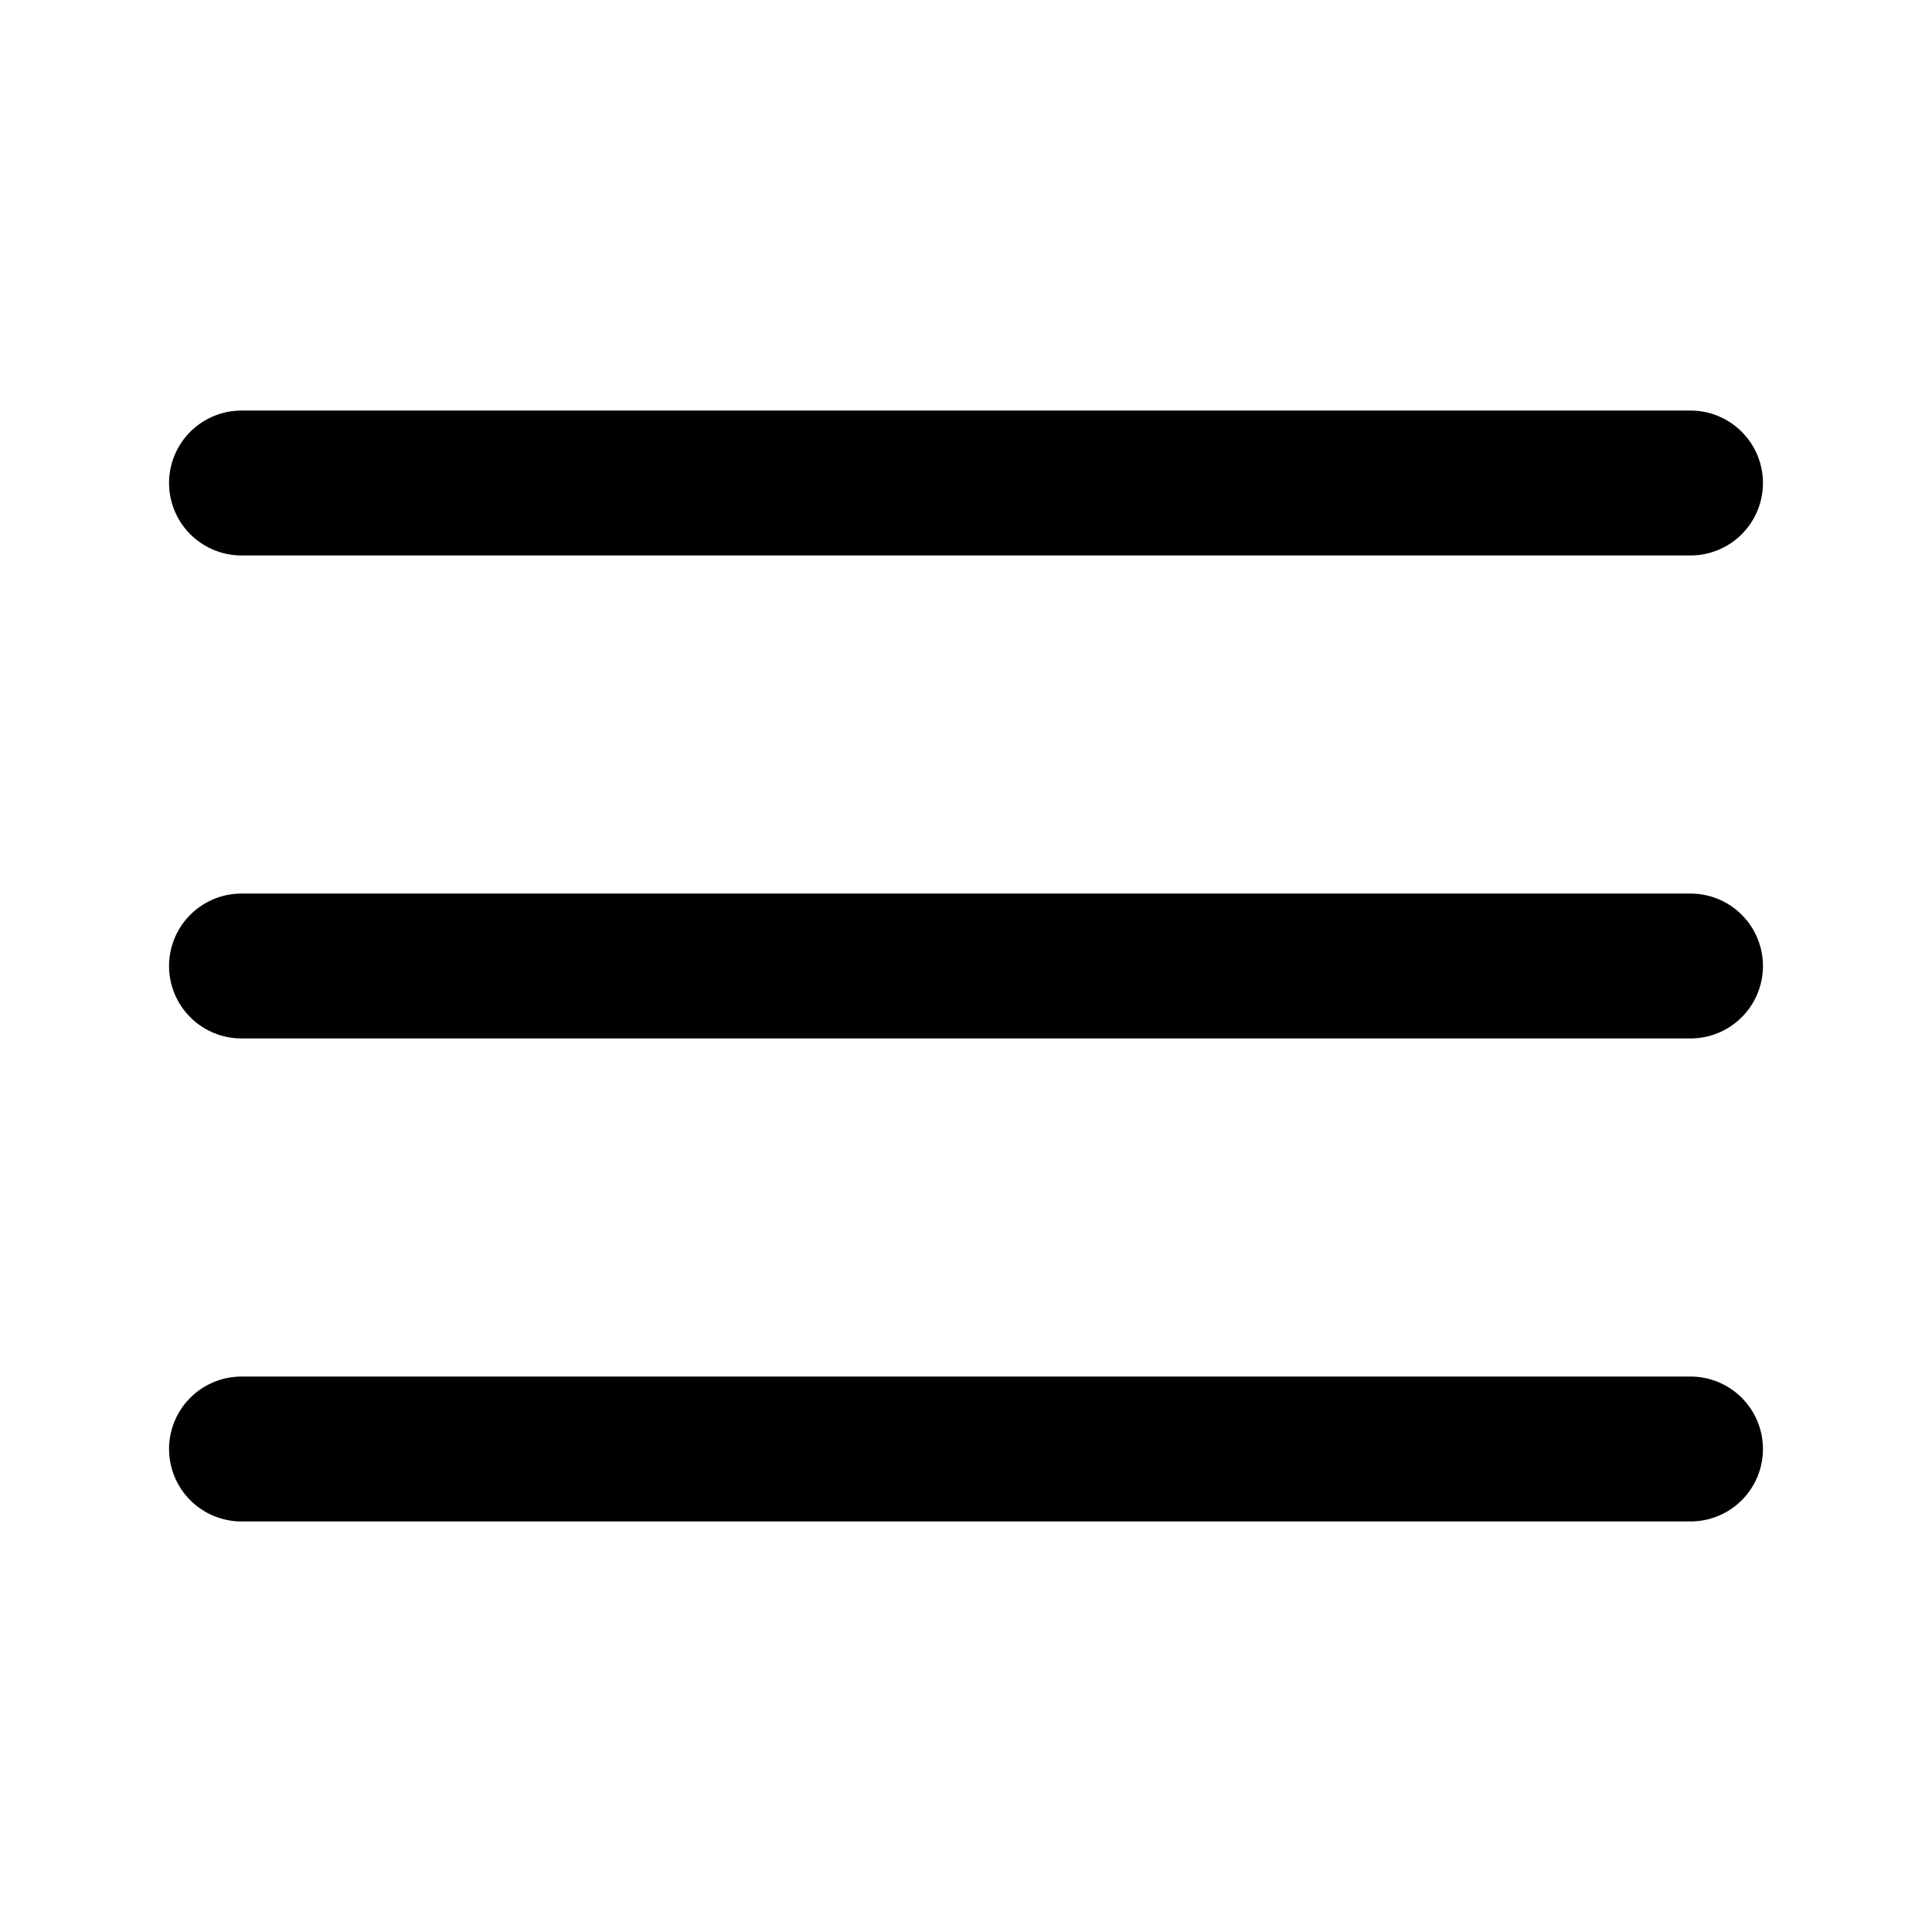
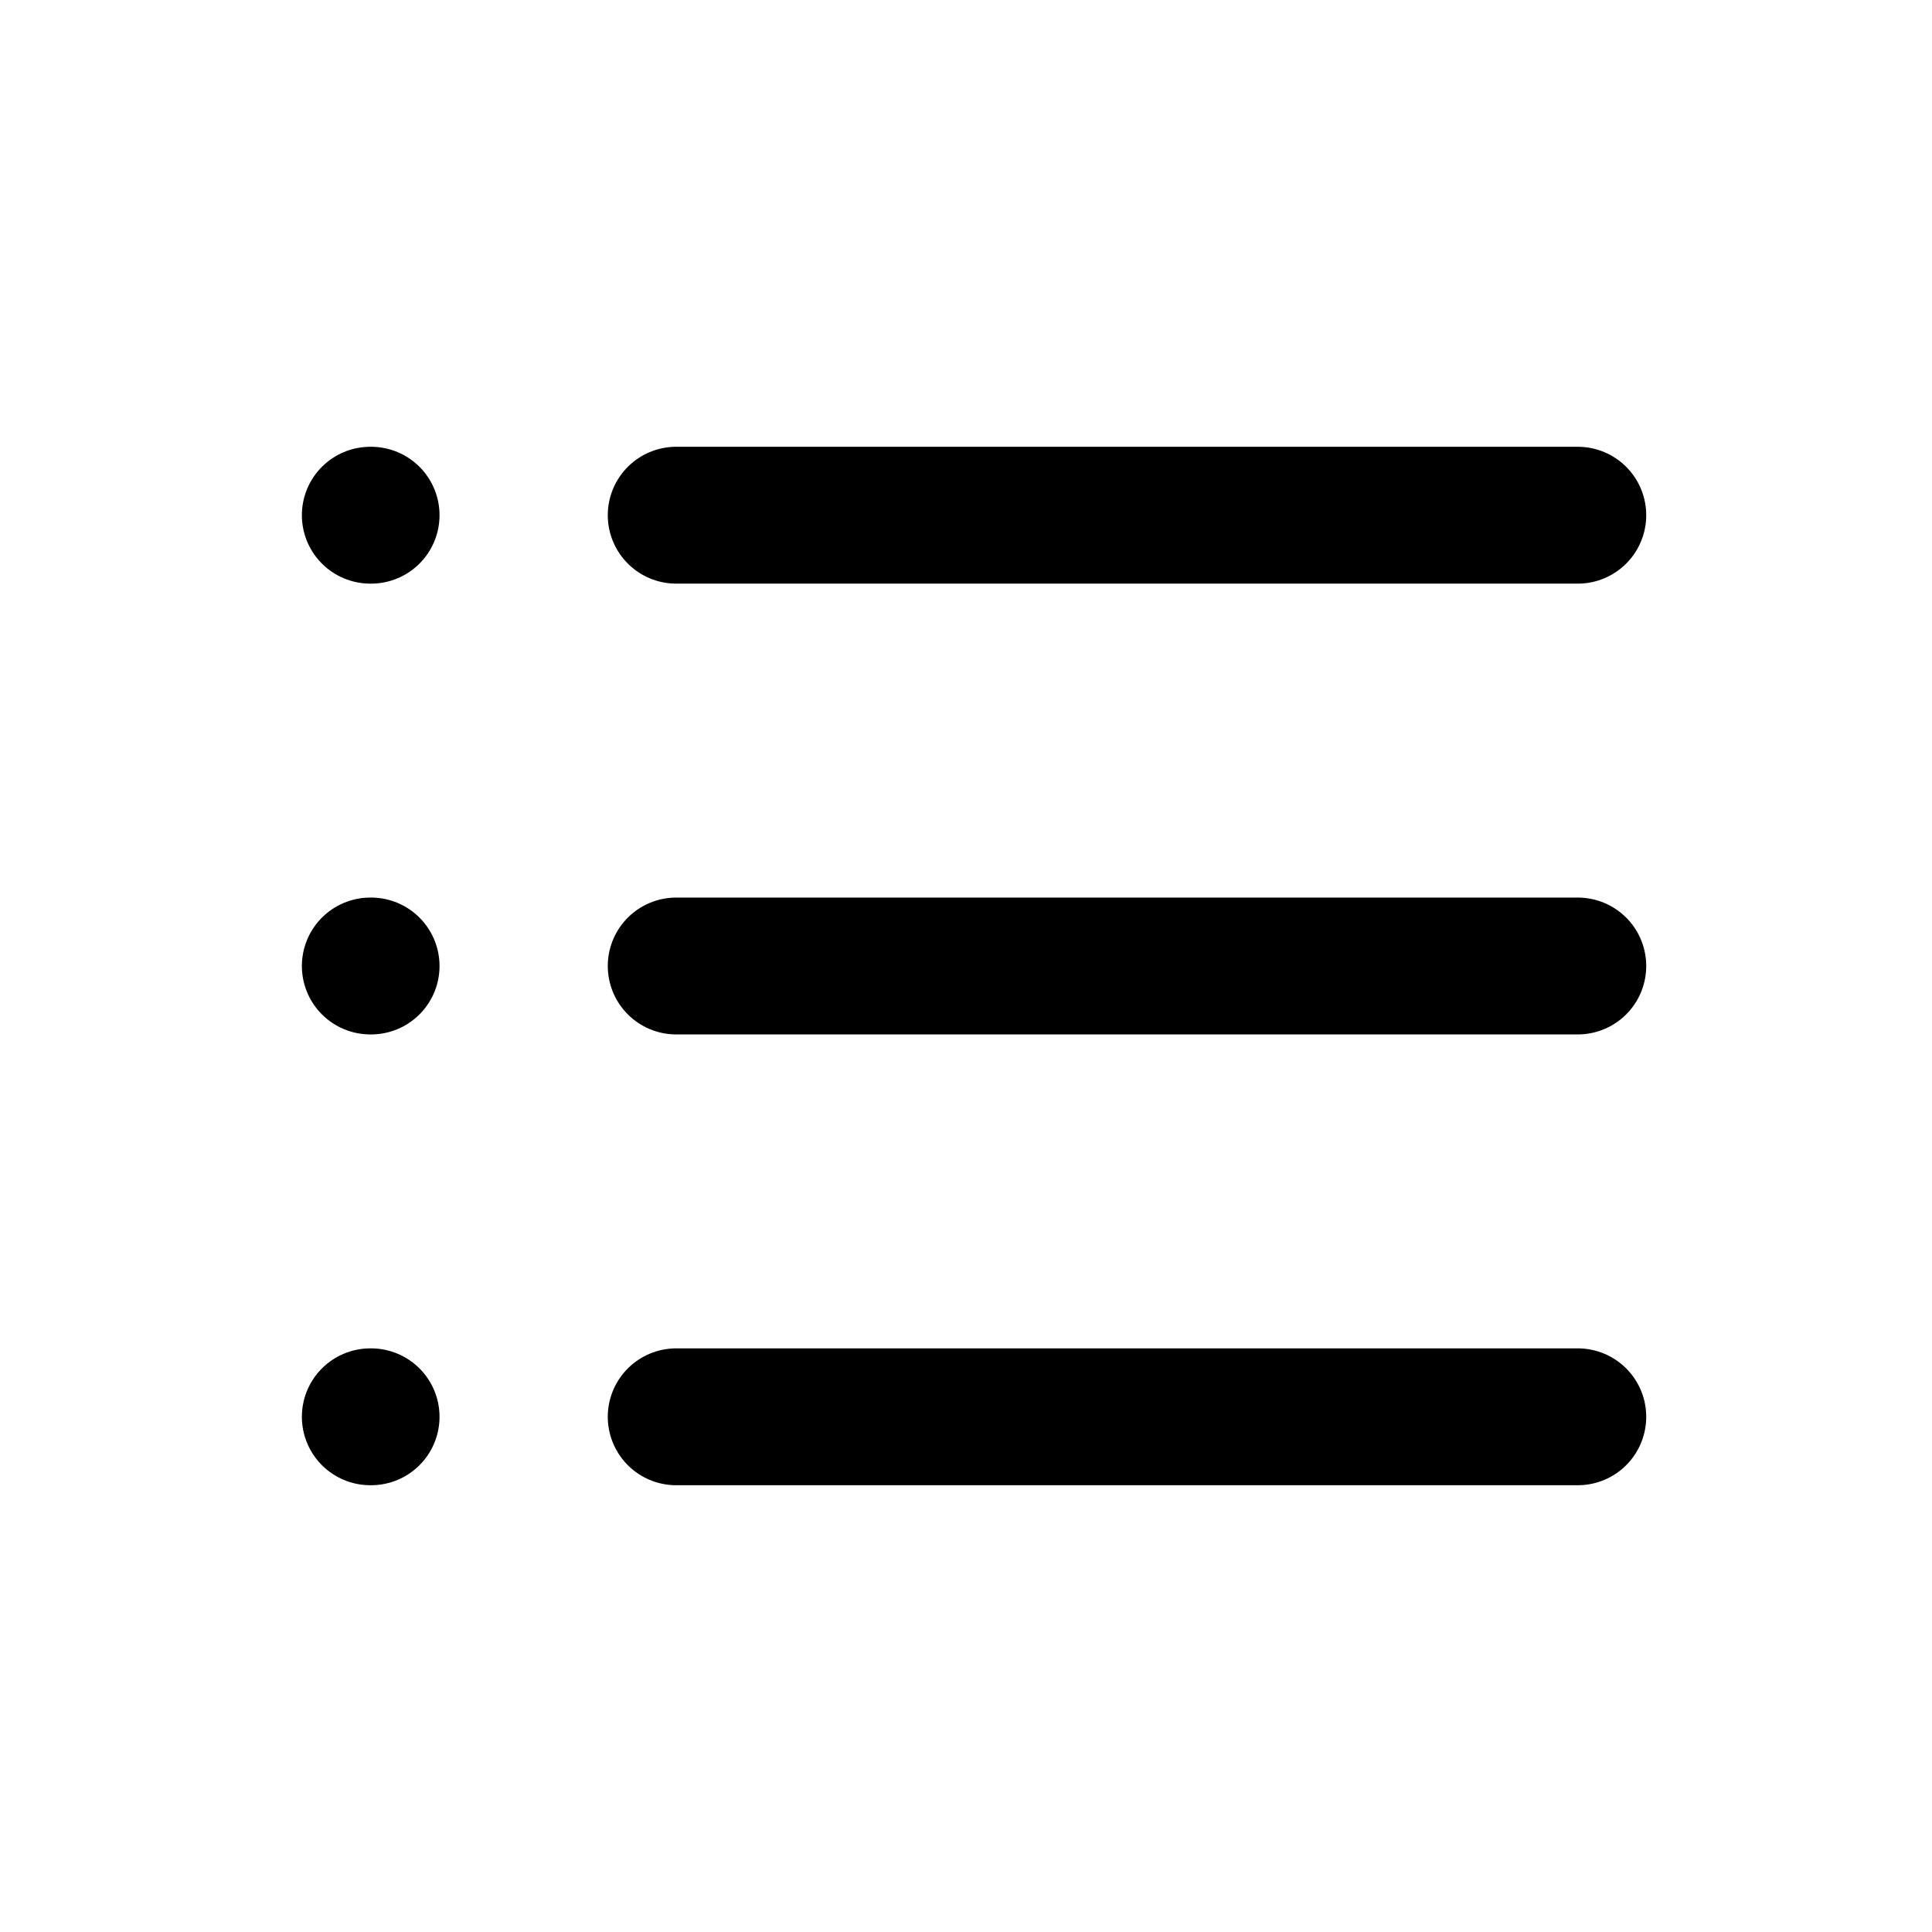
- <svg xmlns="http://www.w3.org/2000/svg" viewBox="0 0 24 24">
-   <path d="M3 6h18M3 12h18M3 18h18" fill="none" stroke="currentColor" stroke-width="1.8" stroke-linecap="round" />
+ <svg viewBox="0 0 24 24" fill="none" stroke="currentColor" stroke-width="1.7" stroke-linecap="round" stroke-linejoin="round">
+   <path d="M8.4 6.4h11.2" />
+   <path d="M8.4 12h11.2" />
+   <path d="M8.4 17.6h11.2" />
+   <path d="M4.6 6.4h.01" />
+   <path d="M4.6 12h.01" />
+   <path d="M4.6 17.6h.01" />
</svg>
